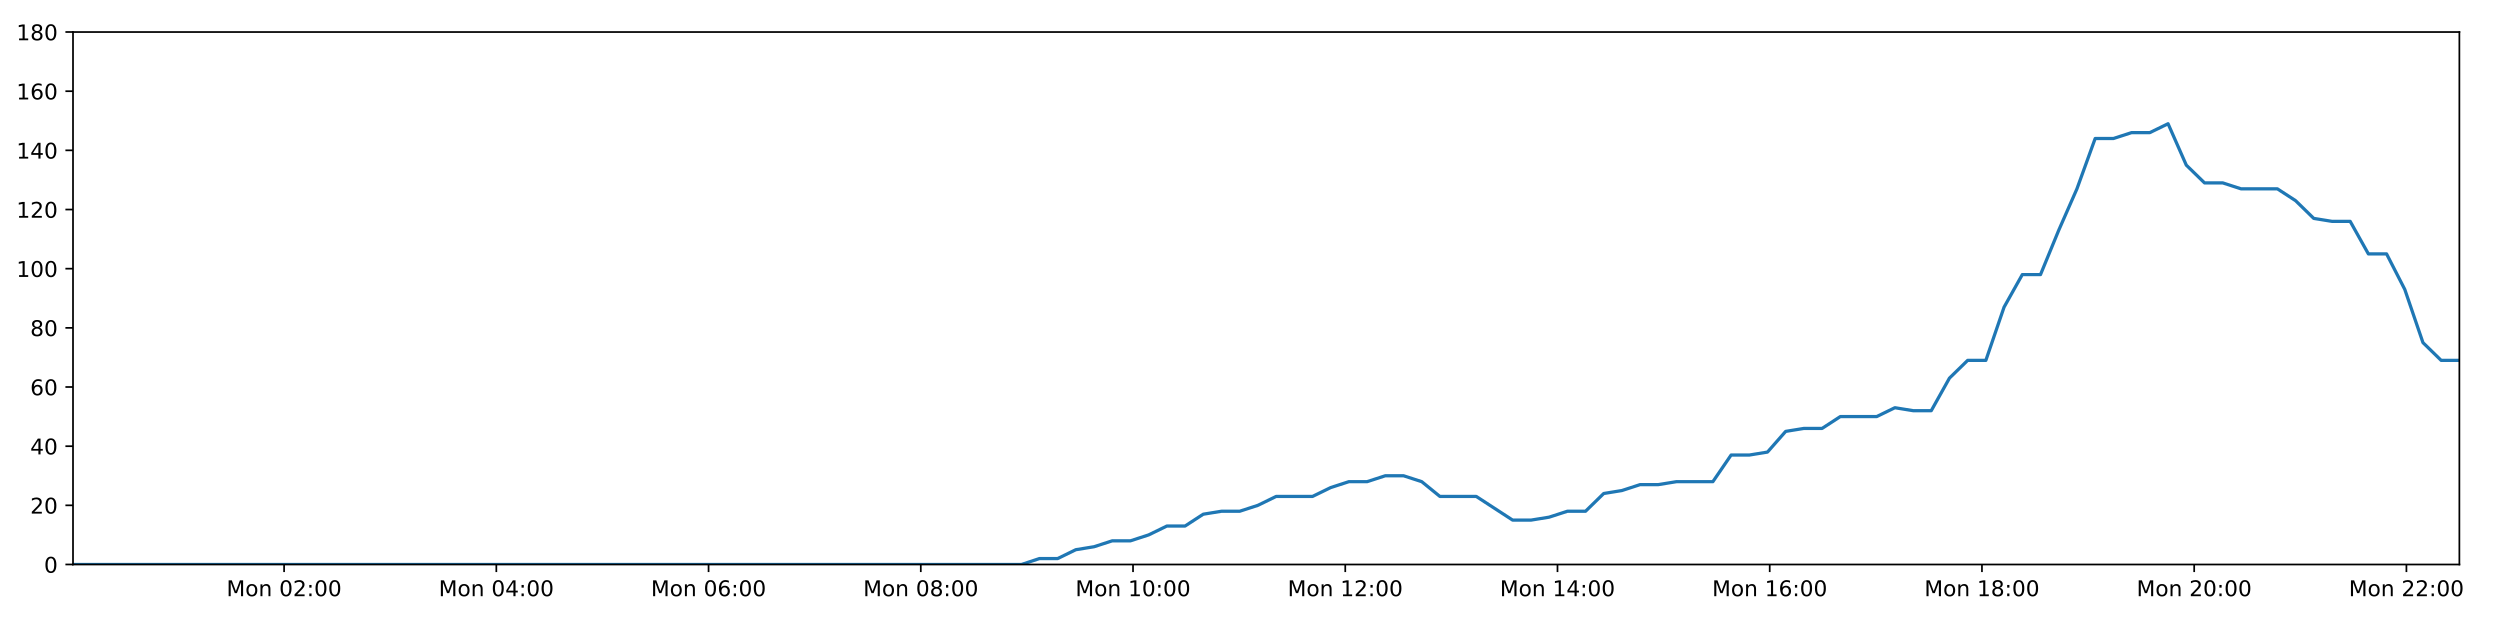
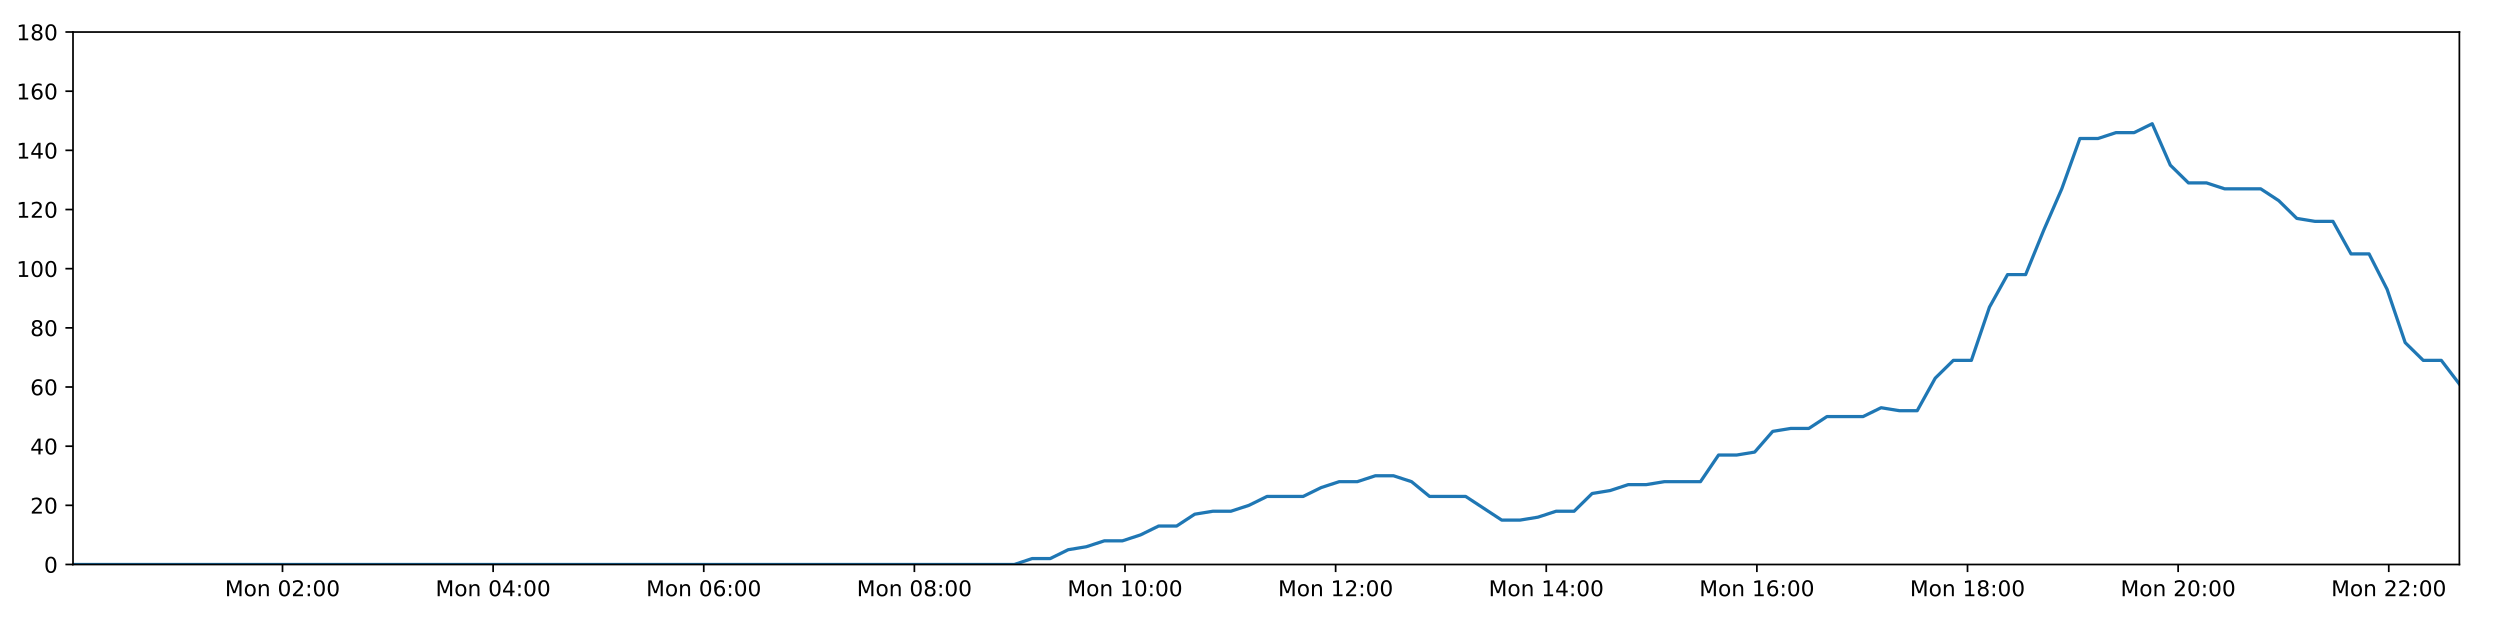
<svg xmlns="http://www.w3.org/2000/svg" xmlns:xlink="http://www.w3.org/1999/xlink" height="288pt" version="1.1" viewBox="0 0 1152 288" width="1152pt">
  <defs>
    <style type="text/css">
*{stroke-linecap:butt;stroke-linejoin:round;}
  </style>
  </defs>
  <g id="figure_1">
    <g id="patch_1">
      <path d="M 0 288  L 1152 288  L 1152 0  L 0 0  z " style="fill:#ffffff;" />
    </g>
    <g id="axes_1">
      <g id="patch_2">
        <path d="M 33.64 260.12  L 1133.28 260.12  L 1133.28 14.76  L 33.64 14.76  z " style="fill:#ffffff;" />
      </g>
      <g id="matplotlib.axis_1">
        <g id="xtick_1">
          <g id="line2d_1">
            <defs>
-               <path d="M 0 0  L 0 3.5  " id="m519799d0ca" style="stroke:#000000;stroke-width:0.8;" />
-             </defs>
-             <g>
-               <use style="stroke:#000000;stroke-width:0.8;" x="130.911" xlink:href="#m519799d0ca" y="260.12" />
+               <path d="M 0 0  L 0 3.5  " id="m2ea7488233" style="stroke:#000000;stroke-width:0.8;" />
+             </defs>
+             <g>
+               <use style="stroke:#000000;stroke-width:0.8;" x="130.175" xlink:href="#m2ea7488233" y="260.12" />
            </g>
          </g>
          <g id="text_1">
            <defs>
              <path d="M 9.812 72.906  L 24.516 72.906  L 43.109 23.297  L 61.812 72.906  L 76.516 72.906  L 76.516 0  L 66.891 0  L 66.891 64.016  L 48.094 14.016  L 38.188 14.016  L 19.391 64.016  L 19.391 0  L 9.812 0  z " id="DejaVuSans-77" />
              <path d="M 30.609 48.391  Q 23.391 48.391 19.188 42.75  Q 14.984 37.109 14.984 27.297  Q 14.984 17.484 19.156 11.844  Q 23.344 6.203 30.609 6.203  Q 37.797 6.203 41.984 11.859  Q 46.188 17.531 46.188 27.297  Q 46.188 37.016 41.984 42.703  Q 37.797 48.391 30.609 48.391  z M 30.609 56  Q 42.328 56 49.016 48.375  Q 55.719 40.766 55.719 27.297  Q 55.719 13.875 49.016 6.219  Q 42.328 -1.422 30.609 -1.422  Q 18.844 -1.422 12.172 6.219  Q 5.516 13.875 5.516 27.297  Q 5.516 40.766 12.172 48.375  Q 18.844 56 30.609 56  z " id="DejaVuSans-111" />
              <path d="M 54.891 33.016  L 54.891 0  L 45.906 0  L 45.906 32.719  Q 45.906 40.484 42.875 44.328  Q 39.844 48.188 33.797 48.188  Q 26.516 48.188 22.312 43.547  Q 18.109 38.922 18.109 30.906  L 18.109 0  L 9.078 0  L 9.078 54.688  L 18.109 54.688  L 18.109 46.188  Q 21.344 51.125 25.703 53.562  Q 30.078 56 35.797 56  Q 45.219 56 50.047 50.172  Q 54.891 44.344 54.891 33.016  z " id="DejaVuSans-110" />
              <path id="DejaVuSans-32" />
              <path d="M 31.781 66.406  Q 24.172 66.406 20.328 58.906  Q 16.5 51.422 16.5 36.375  Q 16.5 21.391 20.328 13.891  Q 24.172 6.391 31.781 6.391  Q 39.453 6.391 43.281 13.891  Q 47.125 21.391 47.125 36.375  Q 47.125 51.422 43.281 58.906  Q 39.453 66.406 31.781 66.406  z M 31.781 74.219  Q 44.047 74.219 50.516 64.516  Q 56.984 54.828 56.984 36.375  Q 56.984 17.969 50.516 8.266  Q 44.047 -1.422 31.781 -1.422  Q 19.531 -1.422 13.062 8.266  Q 6.594 17.969 6.594 36.375  Q 6.594 54.828 13.062 64.516  Q 19.531 74.219 31.781 74.219  z " id="DejaVuSans-48" />
              <path d="M 19.188 8.297  L 53.609 8.297  L 53.609 0  L 7.328 0  L 7.328 8.297  Q 12.938 14.109 22.625 23.891  Q 32.328 33.688 34.812 36.531  Q 39.547 41.844 41.422 45.531  Q 43.312 49.219 43.312 52.781  Q 43.312 58.594 39.234 62.25  Q 35.156 65.922 28.609 65.922  Q 23.969 65.922 18.812 64.312  Q 13.672 62.703 7.812 59.422  L 7.812 69.391  Q 13.766 71.781 18.938 73  Q 24.125 74.219 28.422 74.219  Q 39.75 74.219 46.484 68.547  Q 53.219 62.891 53.219 53.422  Q 53.219 48.922 51.531 44.891  Q 49.859 40.875 45.406 35.406  Q 44.188 33.984 37.641 27.219  Q 31.109 20.453 19.188 8.297  z " id="DejaVuSans-50" />
              <path d="M 11.719 12.406  L 22.016 12.406  L 22.016 0  L 11.719 0  z M 11.719 51.703  L 22.016 51.703  L 22.016 39.312  L 11.719 39.312  z " id="DejaVuSans-58" />
            </defs>
-             <g transform="translate(104.3706 274.7184)scale(0.1 -0.1)">
+             <g transform="translate(103.6347 274.7184)scale(0.1 -0.1)">
              <use xlink:href="#DejaVuSans-77" />
              <use x="86.279" xlink:href="#DejaVuSans-111" />
              <use x="147.461" xlink:href="#DejaVuSans-110" />
              <use x="210.84" xlink:href="#DejaVuSans-32" />
              <use x="242.627" xlink:href="#DejaVuSans-48" />
              <use x="306.25" xlink:href="#DejaVuSans-50" />
              <use x="369.873" xlink:href="#DejaVuSans-58" />
              <use x="403.564" xlink:href="#DejaVuSans-48" />
              <use x="467.188" xlink:href="#DejaVuSans-48" />
            </g>
          </g>
        </g>
        <g id="xtick_2">
          <g id="line2d_2">
            <g>
-               <use style="stroke:#000000;stroke-width:0.8;" x="228.708" xlink:href="#m519799d0ca" y="260.12" />
+               <use style="stroke:#000000;stroke-width:0.8;" x="227.232" xlink:href="#m2ea7488233" y="260.12" />
            </g>
          </g>
          <g id="text_2">
            <defs>
              <path d="M 37.797 64.312  L 12.891 25.391  L 37.797 25.391  z M 35.203 72.906  L 47.609 72.906  L 47.609 25.391  L 58.016 25.391  L 58.016 17.188  L 47.609 17.188  L 47.609 0  L 37.797 0  L 37.797 17.188  L 4.891 17.188  L 4.891 26.703  z " id="DejaVuSans-52" />
            </defs>
-             <g transform="translate(202.1672 274.7184)scale(0.1 -0.1)">
+             <g transform="translate(200.6914 274.7184)scale(0.1 -0.1)">
              <use xlink:href="#DejaVuSans-77" />
              <use x="86.279" xlink:href="#DejaVuSans-111" />
              <use x="147.461" xlink:href="#DejaVuSans-110" />
              <use x="210.84" xlink:href="#DejaVuSans-32" />
              <use x="242.627" xlink:href="#DejaVuSans-48" />
              <use x="306.25" xlink:href="#DejaVuSans-52" />
              <use x="369.873" xlink:href="#DejaVuSans-58" />
              <use x="403.564" xlink:href="#DejaVuSans-48" />
              <use x="467.188" xlink:href="#DejaVuSans-48" />
            </g>
          </g>
        </g>
        <g id="xtick_3">
          <g id="line2d_3">
            <g>
-               <use style="stroke:#000000;stroke-width:0.8;" x="326.504" xlink:href="#m519799d0ca" y="260.12" />
+               <use style="stroke:#000000;stroke-width:0.8;" x="324.289" xlink:href="#m2ea7488233" y="260.12" />
            </g>
          </g>
          <g id="text_3">
            <defs>
              <path d="M 33.016 40.375  Q 26.375 40.375 22.484 35.828  Q 18.609 31.297 18.609 23.391  Q 18.609 15.531 22.484 10.953  Q 26.375 6.391 33.016 6.391  Q 39.656 6.391 43.531 10.953  Q 47.406 15.531 47.406 23.391  Q 47.406 31.297 43.531 35.828  Q 39.656 40.375 33.016 40.375  z M 52.594 71.297  L 52.594 62.312  Q 48.875 64.062 45.094 64.984  Q 41.312 65.922 37.594 65.922  Q 27.828 65.922 22.672 59.328  Q 17.531 52.734 16.797 39.406  Q 19.672 43.656 24.016 45.922  Q 28.375 48.188 33.594 48.188  Q 44.578 48.188 50.953 41.516  Q 57.328 34.859 57.328 23.391  Q 57.328 12.156 50.688 5.359  Q 44.047 -1.422 33.016 -1.422  Q 20.359 -1.422 13.672 8.266  Q 6.984 17.969 6.984 36.375  Q 6.984 53.656 15.188 63.938  Q 23.391 74.219 37.203 74.219  Q 40.922 74.219 44.703 73.484  Q 48.484 72.75 52.594 71.297  z " id="DejaVuSans-54" />
            </defs>
-             <g transform="translate(299.9638 274.7184)scale(0.1 -0.1)">
+             <g transform="translate(297.7481 274.7184)scale(0.1 -0.1)">
              <use xlink:href="#DejaVuSans-77" />
              <use x="86.279" xlink:href="#DejaVuSans-111" />
              <use x="147.461" xlink:href="#DejaVuSans-110" />
              <use x="210.84" xlink:href="#DejaVuSans-32" />
              <use x="242.627" xlink:href="#DejaVuSans-48" />
              <use x="306.25" xlink:href="#DejaVuSans-54" />
              <use x="369.873" xlink:href="#DejaVuSans-58" />
              <use x="403.564" xlink:href="#DejaVuSans-48" />
              <use x="467.188" xlink:href="#DejaVuSans-48" />
            </g>
          </g>
        </g>
        <g id="xtick_4">
          <g id="line2d_4">
            <g>
-               <use style="stroke:#000000;stroke-width:0.8;" x="424.301" xlink:href="#m519799d0ca" y="260.12" />
+               <use style="stroke:#000000;stroke-width:0.8;" x="421.345" xlink:href="#m2ea7488233" y="260.12" />
            </g>
          </g>
          <g id="text_4">
            <defs>
              <path d="M 31.781 34.625  Q 24.75 34.625 20.719 30.859  Q 16.703 27.094 16.703 20.516  Q 16.703 13.922 20.719 10.156  Q 24.75 6.391 31.781 6.391  Q 38.812 6.391 42.859 10.172  Q 46.922 13.969 46.922 20.516  Q 46.922 27.094 42.891 30.859  Q 38.875 34.625 31.781 34.625  z M 21.922 38.812  Q 15.578 40.375 12.031 44.719  Q 8.5 49.078 8.5 55.328  Q 8.5 64.062 14.719 69.141  Q 20.953 74.219 31.781 74.219  Q 42.672 74.219 48.875 69.141  Q 55.078 64.062 55.078 55.328  Q 55.078 49.078 51.531 44.719  Q 48 40.375 41.703 38.812  Q 48.828 37.156 52.797 32.312  Q 56.781 27.484 56.781 20.516  Q 56.781 9.906 50.312 4.234  Q 43.844 -1.422 31.781 -1.422  Q 19.734 -1.422 13.25 4.234  Q 6.781 9.906 6.781 20.516  Q 6.781 27.484 10.781 32.312  Q 14.797 37.156 21.922 38.812  z M 18.312 54.391  Q 18.312 48.734 21.844 45.562  Q 25.391 42.391 31.781 42.391  Q 38.141 42.391 41.719 45.562  Q 45.312 48.734 45.312 54.391  Q 45.312 60.062 41.719 63.234  Q 38.141 66.406 31.781 66.406  Q 25.391 66.406 21.844 63.234  Q 18.312 60.062 18.312 54.391  z " id="DejaVuSans-56" />
            </defs>
-             <g transform="translate(397.7604 274.7184)scale(0.1 -0.1)">
+             <g transform="translate(394.8049 274.7184)scale(0.1 -0.1)">
              <use xlink:href="#DejaVuSans-77" />
              <use x="86.279" xlink:href="#DejaVuSans-111" />
              <use x="147.461" xlink:href="#DejaVuSans-110" />
              <use x="210.84" xlink:href="#DejaVuSans-32" />
              <use x="242.627" xlink:href="#DejaVuSans-48" />
              <use x="306.25" xlink:href="#DejaVuSans-56" />
              <use x="369.873" xlink:href="#DejaVuSans-58" />
              <use x="403.564" xlink:href="#DejaVuSans-48" />
              <use x="467.188" xlink:href="#DejaVuSans-48" />
            </g>
          </g>
        </g>
        <g id="xtick_5">
          <g id="line2d_5">
            <g>
-               <use style="stroke:#000000;stroke-width:0.8;" x="522.098" xlink:href="#m519799d0ca" y="260.12" />
+               <use style="stroke:#000000;stroke-width:0.8;" x="518.402" xlink:href="#m2ea7488233" y="260.12" />
            </g>
          </g>
          <g id="text_5">
            <defs>
              <path d="M 12.406 8.297  L 28.516 8.297  L 28.516 63.922  L 10.984 60.406  L 10.984 69.391  L 28.422 72.906  L 38.281 72.906  L 38.281 8.297  L 54.391 8.297  L 54.391 0  L 12.406 0  z " id="DejaVuSans-49" />
            </defs>
-             <g transform="translate(495.5569 274.7184)scale(0.1 -0.1)">
+             <g transform="translate(491.8616 274.7184)scale(0.1 -0.1)">
              <use xlink:href="#DejaVuSans-77" />
              <use x="86.279" xlink:href="#DejaVuSans-111" />
              <use x="147.461" xlink:href="#DejaVuSans-110" />
              <use x="210.84" xlink:href="#DejaVuSans-32" />
              <use x="242.627" xlink:href="#DejaVuSans-49" />
              <use x="306.25" xlink:href="#DejaVuSans-48" />
              <use x="369.873" xlink:href="#DejaVuSans-58" />
              <use x="403.564" xlink:href="#DejaVuSans-48" />
              <use x="467.188" xlink:href="#DejaVuSans-48" />
            </g>
          </g>
        </g>
        <g id="xtick_6">
          <g id="line2d_6">
            <g>
-               <use style="stroke:#000000;stroke-width:0.8;" x="619.894" xlink:href="#m519799d0ca" y="260.12" />
+               <use style="stroke:#000000;stroke-width:0.8;" x="615.459" xlink:href="#m2ea7488233" y="260.12" />
            </g>
          </g>
          <g id="text_6">
-             <g transform="translate(593.3535 274.7184)scale(0.1 -0.1)">
+             <g transform="translate(588.9183 274.7184)scale(0.1 -0.1)">
              <use xlink:href="#DejaVuSans-77" />
              <use x="86.279" xlink:href="#DejaVuSans-111" />
              <use x="147.461" xlink:href="#DejaVuSans-110" />
              <use x="210.84" xlink:href="#DejaVuSans-32" />
              <use x="242.627" xlink:href="#DejaVuSans-49" />
              <use x="306.25" xlink:href="#DejaVuSans-50" />
              <use x="369.873" xlink:href="#DejaVuSans-58" />
              <use x="403.564" xlink:href="#DejaVuSans-48" />
              <use x="467.188" xlink:href="#DejaVuSans-48" />
            </g>
          </g>
        </g>
        <g id="xtick_7">
          <g id="line2d_7">
            <g>
-               <use style="stroke:#000000;stroke-width:0.8;" x="717.691" xlink:href="#m519799d0ca" y="260.12" />
+               <use style="stroke:#000000;stroke-width:0.8;" x="712.516" xlink:href="#m2ea7488233" y="260.12" />
            </g>
          </g>
          <g id="text_7">
-             <g transform="translate(691.1501 274.7184)scale(0.1 -0.1)">
+             <g transform="translate(685.975 274.7184)scale(0.1 -0.1)">
              <use xlink:href="#DejaVuSans-77" />
              <use x="86.279" xlink:href="#DejaVuSans-111" />
              <use x="147.461" xlink:href="#DejaVuSans-110" />
              <use x="210.84" xlink:href="#DejaVuSans-32" />
              <use x="242.627" xlink:href="#DejaVuSans-49" />
              <use x="306.25" xlink:href="#DejaVuSans-52" />
              <use x="369.873" xlink:href="#DejaVuSans-58" />
              <use x="403.564" xlink:href="#DejaVuSans-48" />
              <use x="467.188" xlink:href="#DejaVuSans-48" />
            </g>
          </g>
        </g>
        <g id="xtick_8">
          <g id="line2d_8">
            <g>
-               <use style="stroke:#000000;stroke-width:0.8;" x="815.487" xlink:href="#m519799d0ca" y="260.12" />
+               <use style="stroke:#000000;stroke-width:0.8;" x="809.572" xlink:href="#m2ea7488233" y="260.12" />
            </g>
          </g>
          <g id="text_8">
-             <g transform="translate(788.9467 274.7184)scale(0.1 -0.1)">
+             <g transform="translate(783.0317 274.7184)scale(0.1 -0.1)">
              <use xlink:href="#DejaVuSans-77" />
              <use x="86.279" xlink:href="#DejaVuSans-111" />
              <use x="147.461" xlink:href="#DejaVuSans-110" />
              <use x="210.84" xlink:href="#DejaVuSans-32" />
              <use x="242.627" xlink:href="#DejaVuSans-49" />
              <use x="306.25" xlink:href="#DejaVuSans-54" />
              <use x="369.873" xlink:href="#DejaVuSans-58" />
              <use x="403.564" xlink:href="#DejaVuSans-48" />
              <use x="467.188" xlink:href="#DejaVuSans-48" />
            </g>
          </g>
        </g>
        <g id="xtick_9">
          <g id="line2d_9">
            <g>
-               <use style="stroke:#000000;stroke-width:0.8;" x="913.284" xlink:href="#m519799d0ca" y="260.12" />
+               <use style="stroke:#000000;stroke-width:0.8;" x="906.629" xlink:href="#m2ea7488233" y="260.12" />
            </g>
          </g>
          <g id="text_9">
-             <g transform="translate(886.7433 274.7184)scale(0.1 -0.1)">
+             <g transform="translate(880.0884 274.7184)scale(0.1 -0.1)">
              <use xlink:href="#DejaVuSans-77" />
              <use x="86.279" xlink:href="#DejaVuSans-111" />
              <use x="147.461" xlink:href="#DejaVuSans-110" />
              <use x="210.84" xlink:href="#DejaVuSans-32" />
              <use x="242.627" xlink:href="#DejaVuSans-49" />
              <use x="306.25" xlink:href="#DejaVuSans-56" />
              <use x="369.873" xlink:href="#DejaVuSans-58" />
              <use x="403.564" xlink:href="#DejaVuSans-48" />
              <use x="467.188" xlink:href="#DejaVuSans-48" />
            </g>
          </g>
        </g>
        <g id="xtick_10">
          <g id="line2d_10">
            <g>
-               <use style="stroke:#000000;stroke-width:0.8;" x="1011.08" xlink:href="#m519799d0ca" y="260.12" />
+               <use style="stroke:#000000;stroke-width:0.8;" x="1003.686" xlink:href="#m2ea7488233" y="260.12" />
            </g>
          </g>
          <g id="text_10">
-             <g transform="translate(984.5398 274.7184)scale(0.1 -0.1)">
+             <g transform="translate(977.1451 274.7184)scale(0.1 -0.1)">
              <use xlink:href="#DejaVuSans-77" />
              <use x="86.279" xlink:href="#DejaVuSans-111" />
              <use x="147.461" xlink:href="#DejaVuSans-110" />
              <use x="210.84" xlink:href="#DejaVuSans-32" />
              <use x="242.627" xlink:href="#DejaVuSans-50" />
              <use x="306.25" xlink:href="#DejaVuSans-48" />
              <use x="369.873" xlink:href="#DejaVuSans-58" />
              <use x="403.564" xlink:href="#DejaVuSans-48" />
              <use x="467.188" xlink:href="#DejaVuSans-48" />
            </g>
          </g>
        </g>
        <g id="xtick_11">
          <g id="line2d_11">
            <g>
-               <use style="stroke:#000000;stroke-width:0.8;" x="1108.877" xlink:href="#m519799d0ca" y="260.12" />
+               <use style="stroke:#000000;stroke-width:0.8;" x="1100.742" xlink:href="#m2ea7488233" y="260.12" />
            </g>
          </g>
          <g id="text_11">
-             <g transform="translate(1082.336 274.7184)scale(0.1 -0.1)">
+             <g transform="translate(1074.202 274.7184)scale(0.1 -0.1)">
              <use xlink:href="#DejaVuSans-77" />
              <use x="86.279" xlink:href="#DejaVuSans-111" />
              <use x="147.461" xlink:href="#DejaVuSans-110" />
              <use x="210.84" xlink:href="#DejaVuSans-32" />
              <use x="242.627" xlink:href="#DejaVuSans-50" />
              <use x="306.25" xlink:href="#DejaVuSans-50" />
              <use x="369.873" xlink:href="#DejaVuSans-58" />
              <use x="403.564" xlink:href="#DejaVuSans-48" />
              <use x="467.188" xlink:href="#DejaVuSans-48" />
            </g>
          </g>
        </g>
      </g>
      <g id="matplotlib.axis_2">
        <g id="ytick_1">
          <g id="line2d_12">
            <defs>
-               <path d="M 0 0  L -3.5 0  " id="md74ac8e7cf" style="stroke:#000000;stroke-width:0.8;" />
-             </defs>
-             <g>
-               <use style="stroke:#000000;stroke-width:0.8;" x="33.64" xlink:href="#md74ac8e7cf" y="260.12" />
+               <path d="M 0 0  L -3.5 0  " id="mb28b1be93c" style="stroke:#000000;stroke-width:0.8;" />
+             </defs>
+             <g>
+               <use style="stroke:#000000;stroke-width:0.8;" x="33.64" xlink:href="#mb28b1be93c" y="260.12" />
            </g>
          </g>
          <g id="text_12">
            <g transform="translate(20.2775 263.9192)scale(0.1 -0.1)">
              <use xlink:href="#DejaVuSans-48" />
            </g>
          </g>
        </g>
        <g id="ytick_2">
          <g id="line2d_13">
            <g>
-               <use style="stroke:#000000;stroke-width:0.8;" x="33.64" xlink:href="#md74ac8e7cf" y="232.858" />
+               <use style="stroke:#000000;stroke-width:0.8;" x="33.64" xlink:href="#mb28b1be93c" y="232.858" />
            </g>
          </g>
          <g id="text_13">
            <g transform="translate(13.915 236.657)scale(0.1 -0.1)">
              <use xlink:href="#DejaVuSans-50" />
              <use x="63.623" xlink:href="#DejaVuSans-48" />
            </g>
          </g>
        </g>
        <g id="ytick_3">
          <g id="line2d_14">
            <g>
-               <use style="stroke:#000000;stroke-width:0.8;" x="33.64" xlink:href="#md74ac8e7cf" y="205.596" />
+               <use style="stroke:#000000;stroke-width:0.8;" x="33.64" xlink:href="#mb28b1be93c" y="205.596" />
            </g>
          </g>
          <g id="text_14">
            <g transform="translate(13.915 209.3948)scale(0.1 -0.1)">
              <use xlink:href="#DejaVuSans-52" />
              <use x="63.623" xlink:href="#DejaVuSans-48" />
            </g>
          </g>
        </g>
        <g id="ytick_4">
          <g id="line2d_15">
            <g>
-               <use style="stroke:#000000;stroke-width:0.8;" x="33.64" xlink:href="#md74ac8e7cf" y="178.333" />
+               <use style="stroke:#000000;stroke-width:0.8;" x="33.64" xlink:href="#mb28b1be93c" y="178.333" />
            </g>
          </g>
          <g id="text_15">
            <g transform="translate(13.915 182.1326)scale(0.1 -0.1)">
              <use xlink:href="#DejaVuSans-54" />
              <use x="63.623" xlink:href="#DejaVuSans-48" />
            </g>
          </g>
        </g>
        <g id="ytick_5">
          <g id="line2d_16">
            <g>
-               <use style="stroke:#000000;stroke-width:0.8;" x="33.64" xlink:href="#md74ac8e7cf" y="151.071" />
+               <use style="stroke:#000000;stroke-width:0.8;" x="33.64" xlink:href="#mb28b1be93c" y="151.071" />
            </g>
          </g>
          <g id="text_16">
            <g transform="translate(13.915 154.8703)scale(0.1 -0.1)">
              <use xlink:href="#DejaVuSans-56" />
              <use x="63.623" xlink:href="#DejaVuSans-48" />
            </g>
          </g>
        </g>
        <g id="ytick_6">
          <g id="line2d_17">
            <g>
-               <use style="stroke:#000000;stroke-width:0.8;" x="33.64" xlink:href="#md74ac8e7cf" y="123.809" />
+               <use style="stroke:#000000;stroke-width:0.8;" x="33.64" xlink:href="#mb28b1be93c" y="123.809" />
            </g>
          </g>
          <g id="text_17">
            <g transform="translate(7.5525 127.6081)scale(0.1 -0.1)">
              <use xlink:href="#DejaVuSans-49" />
              <use x="63.623" xlink:href="#DejaVuSans-48" />
              <use x="127.246" xlink:href="#DejaVuSans-48" />
            </g>
          </g>
        </g>
        <g id="ytick_7">
          <g id="line2d_18">
            <g>
-               <use style="stroke:#000000;stroke-width:0.8;" x="33.64" xlink:href="#md74ac8e7cf" y="96.547" />
+               <use style="stroke:#000000;stroke-width:0.8;" x="33.64" xlink:href="#mb28b1be93c" y="96.547" />
            </g>
          </g>
          <g id="text_18">
            <g transform="translate(7.5525 100.3459)scale(0.1 -0.1)">
              <use xlink:href="#DejaVuSans-49" />
              <use x="63.623" xlink:href="#DejaVuSans-50" />
              <use x="127.246" xlink:href="#DejaVuSans-48" />
            </g>
          </g>
        </g>
        <g id="ytick_8">
          <g id="line2d_19">
            <g>
-               <use style="stroke:#000000;stroke-width:0.8;" x="33.64" xlink:href="#md74ac8e7cf" y="69.284" />
+               <use style="stroke:#000000;stroke-width:0.8;" x="33.64" xlink:href="#mb28b1be93c" y="69.284" />
            </g>
          </g>
          <g id="text_19">
            <g transform="translate(7.5525 73.08366)scale(0.1 -0.1)">
              <use xlink:href="#DejaVuSans-49" />
              <use x="63.623" xlink:href="#DejaVuSans-52" />
              <use x="127.246" xlink:href="#DejaVuSans-48" />
            </g>
          </g>
        </g>
        <g id="ytick_9">
          <g id="line2d_20">
            <g>
-               <use style="stroke:#000000;stroke-width:0.8;" x="33.64" xlink:href="#md74ac8e7cf" y="42.022" />
+               <use style="stroke:#000000;stroke-width:0.8;" x="33.64" xlink:href="#mb28b1be93c" y="42.022" />
            </g>
          </g>
          <g id="text_20">
            <g transform="translate(7.5525 45.82144)scale(0.1 -0.1)">
              <use xlink:href="#DejaVuSans-49" />
              <use x="63.623" xlink:href="#DejaVuSans-54" />
              <use x="127.246" xlink:href="#DejaVuSans-48" />
            </g>
          </g>
        </g>
        <g id="ytick_10">
          <g id="line2d_21">
            <g>
-               <use style="stroke:#000000;stroke-width:0.8;" x="33.64" xlink:href="#md74ac8e7cf" y="14.76" />
+               <use style="stroke:#000000;stroke-width:0.8;" x="33.64" xlink:href="#mb28b1be93c" y="14.76" />
            </g>
          </g>
          <g id="text_21">
            <g transform="translate(7.5525 18.55922)scale(0.1 -0.1)">
              <use xlink:href="#DejaVuSans-49" />
              <use x="63.623" xlink:href="#DejaVuSans-56" />
              <use x="127.246" xlink:href="#DejaVuSans-48" />
            </g>
          </g>
        </g>
      </g>
      <g id="line2d_22">
-         <path clip-path="url(#p580bb74b5e)" d="M 33.64 260.12  L 470.697 260.12  L 478.943 257.394  L 487.35 257.394  L 495.73 253.304  L 504.109 251.941  L 512.507 249.215  L 520.895 249.215  L 529.294 246.489  L 537.682 242.4  L 546.065 242.4  L 554.452 236.947  L 562.85 235.584  L 571.242 235.584  L 579.641 232.858  L 588.02 228.768  L 604.792 228.768  L 613.172 224.679  L 621.562 221.953  L 629.951 221.953  L 638.356 219.227  L 646.747 219.227  L 655.143 221.953  L 663.522 228.768  L 680.278 228.768  L 697.038 239.673  L 705.445 239.673  L 713.837 238.31  L 722.237 235.584  L 730.615 235.584  L 738.994 227.405  L 747.371 226.042  L 755.754 223.316  L 764.132 223.316  L 772.528 221.953  L 789.293 221.953  L 797.688 209.685  L 806.067 209.685  L 814.454 208.322  L 822.836 198.78  L 831.238 197.417  L 839.619 197.417  L 848.001 191.964  L 864.766 191.964  L 873.164 187.875  L 881.543 189.238  L 889.925 189.238  L 898.305 174.244  L 906.689 166.065  L 915.077 166.065  L 923.473 141.529  L 931.874 126.535  L 940.265 126.535  L 948.668 106.088  L 957.055 87.005  L 965.452 63.832  L 973.852 63.832  L 982.249 61.106  L 990.645 61.106  L 999.044 57.016  L 1007.449 76.1  L 1015.853 84.279  L 1024.253 84.279  L 1032.638 87.005  L 1049.401 87.005  L 1057.788 92.457  L 1066.17 100.636  L 1074.567 101.999  L 1082.963 101.999  L 1091.346 116.993  L 1099.73 116.993  L 1108.118 133.351  L 1116.503 157.887  L 1124.89 166.065  L 1133.28 166.065  L 1133.28 166.065  " style="fill:none;stroke:#1f77b4;stroke-linecap:square;stroke-width:1.5;" />
+         <path clip-path="url(#pf26177800a)" d="M 33.64 260.12  L 467.391 260.12  L 475.574 257.394  L 483.918 257.394  L 492.235 253.304  L 500.55 251.941  L 508.885 249.215  L 517.208 249.215  L 525.544 246.489  L 533.869 242.4  L 542.188 242.4  L 550.512 236.947  L 558.846 235.584  L 567.175 235.584  L 575.51 232.858  L 583.826 228.768  L 600.471 228.768  L 608.788 224.679  L 617.114 221.953  L 625.44 221.953  L 633.781 219.227  L 642.108 219.227  L 650.441 221.953  L 658.756 228.768  L 675.385 228.768  L 692.019 239.673  L 700.362 239.673  L 708.691 238.31  L 717.027 235.584  L 725.342 235.584  L 733.658 227.405  L 741.971 226.042  L 750.291 223.316  L 758.606 223.316  L 766.939 221.953  L 783.577 221.953  L 791.908 209.685  L 800.223 209.685  L 808.547 208.322  L 816.865 198.78  L 825.203 197.417  L 833.522 197.417  L 841.84 191.964  L 858.478 191.964  L 866.813 187.875  L 875.129 189.238  L 883.447 189.238  L 891.764 174.244  L 900.084 166.065  L 908.409 166.065  L 916.741 141.529  L 925.078 126.535  L 933.406 126.535  L 941.746 106.088  L 950.069 87.005  L 958.403 63.832  L 966.739 63.832  L 975.073 61.106  L 983.405 61.106  L 991.741 57.016  L 1000.082 76.1  L 1008.422 84.279  L 1016.758 84.279  L 1025.08 87.005  L 1041.717 87.005  L 1050.04 92.457  L 1058.359 100.636  L 1066.692 101.999  L 1075.025 101.999  L 1083.344 116.993  L 1091.665 116.993  L 1099.989 133.351  L 1108.311 157.887  L 1116.635 166.065  L 1124.961 166.065  L 1133.28 176.97  L 1133.28 176.97  " style="fill:none;stroke:#1f77b4;stroke-linecap:square;stroke-width:1.5;" />
      </g>
      <g id="patch_3">
        <path d="M 33.64 260.12  L 33.64 14.76  " style="fill:none;stroke:#000000;stroke-linecap:square;stroke-linejoin:miter;stroke-width:0.8;" />
      </g>
      <g id="patch_4">
        <path d="M 1133.28 260.12  L 1133.28 14.76  " style="fill:none;stroke:#000000;stroke-linecap:square;stroke-linejoin:miter;stroke-width:0.8;" />
      </g>
      <g id="patch_5">
        <path d="M 33.64 260.12  L 1133.28 260.12  " style="fill:none;stroke:#000000;stroke-linecap:square;stroke-linejoin:miter;stroke-width:0.8;" />
      </g>
      <g id="patch_6">
        <path d="M 33.64 14.76  L 1133.28 14.76  " style="fill:none;stroke:#000000;stroke-linecap:square;stroke-linejoin:miter;stroke-width:0.8;" />
      </g>
    </g>
  </g>
  <defs>
-     <clipPath id="p580bb74b5e">
+     <clipPath id="pf26177800a">
      <rect height="245.36" width="1099.64" x="33.64" y="14.76" />
    </clipPath>
  </defs>
</svg>
